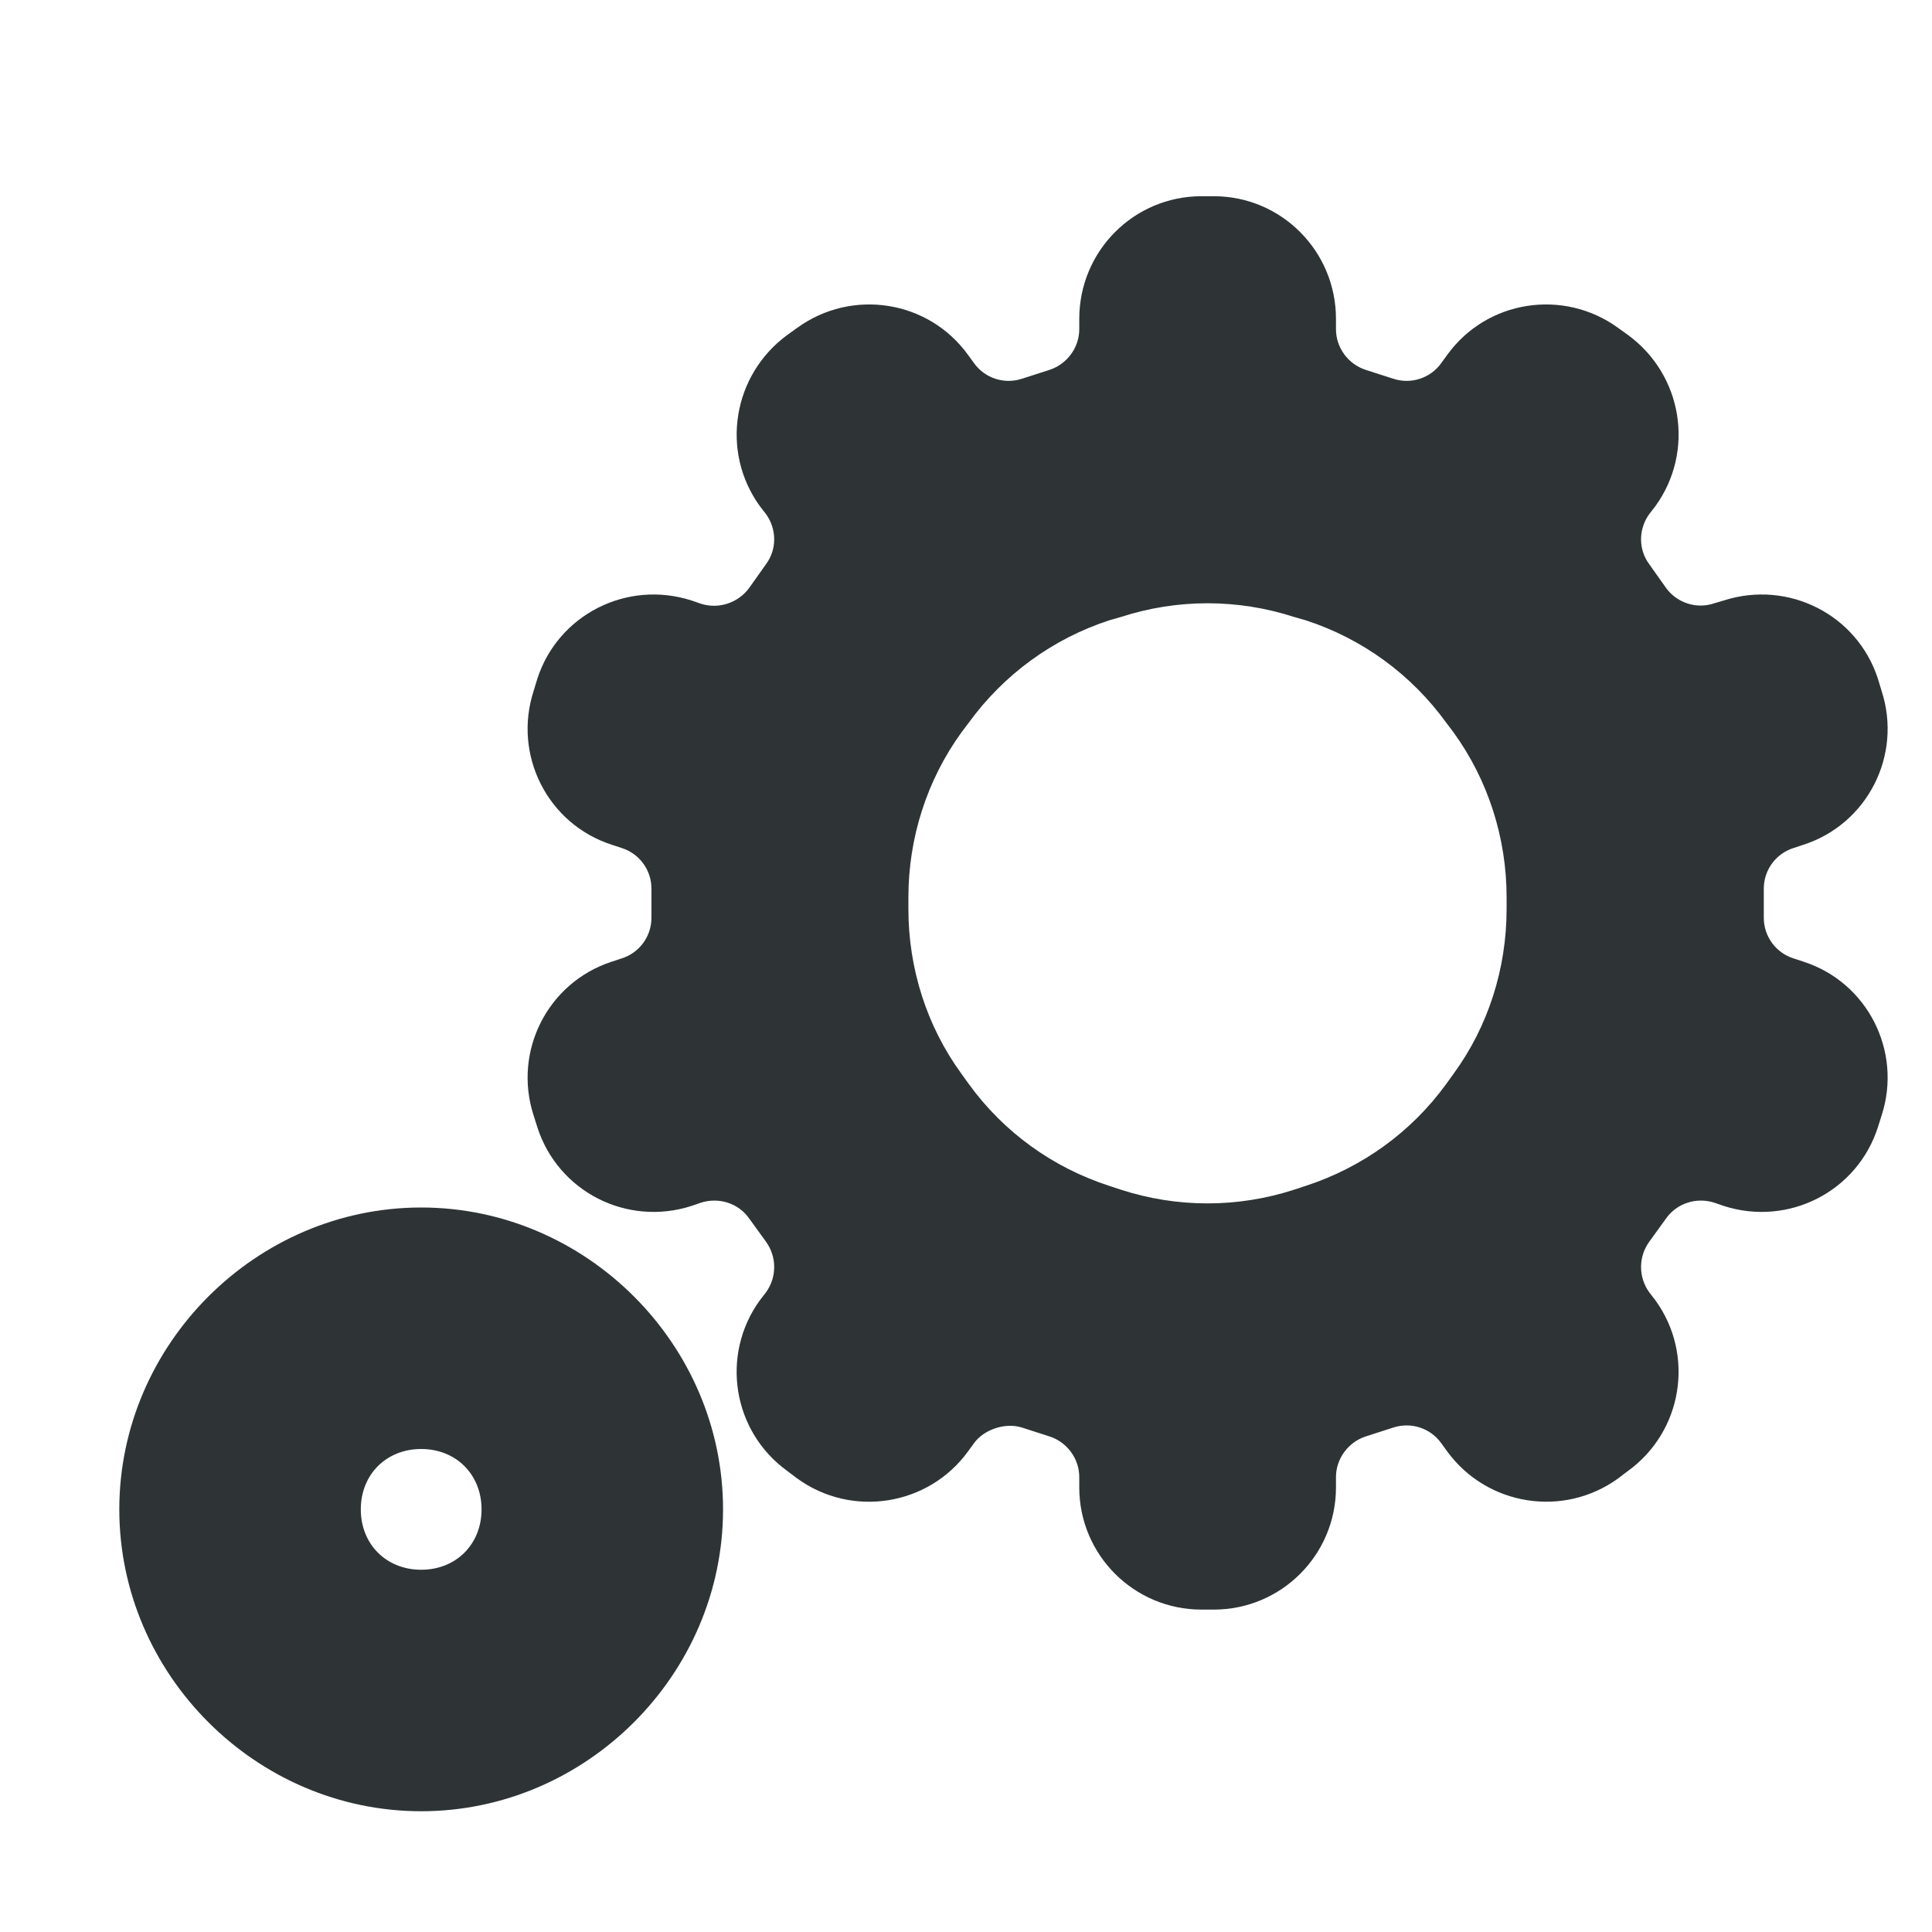
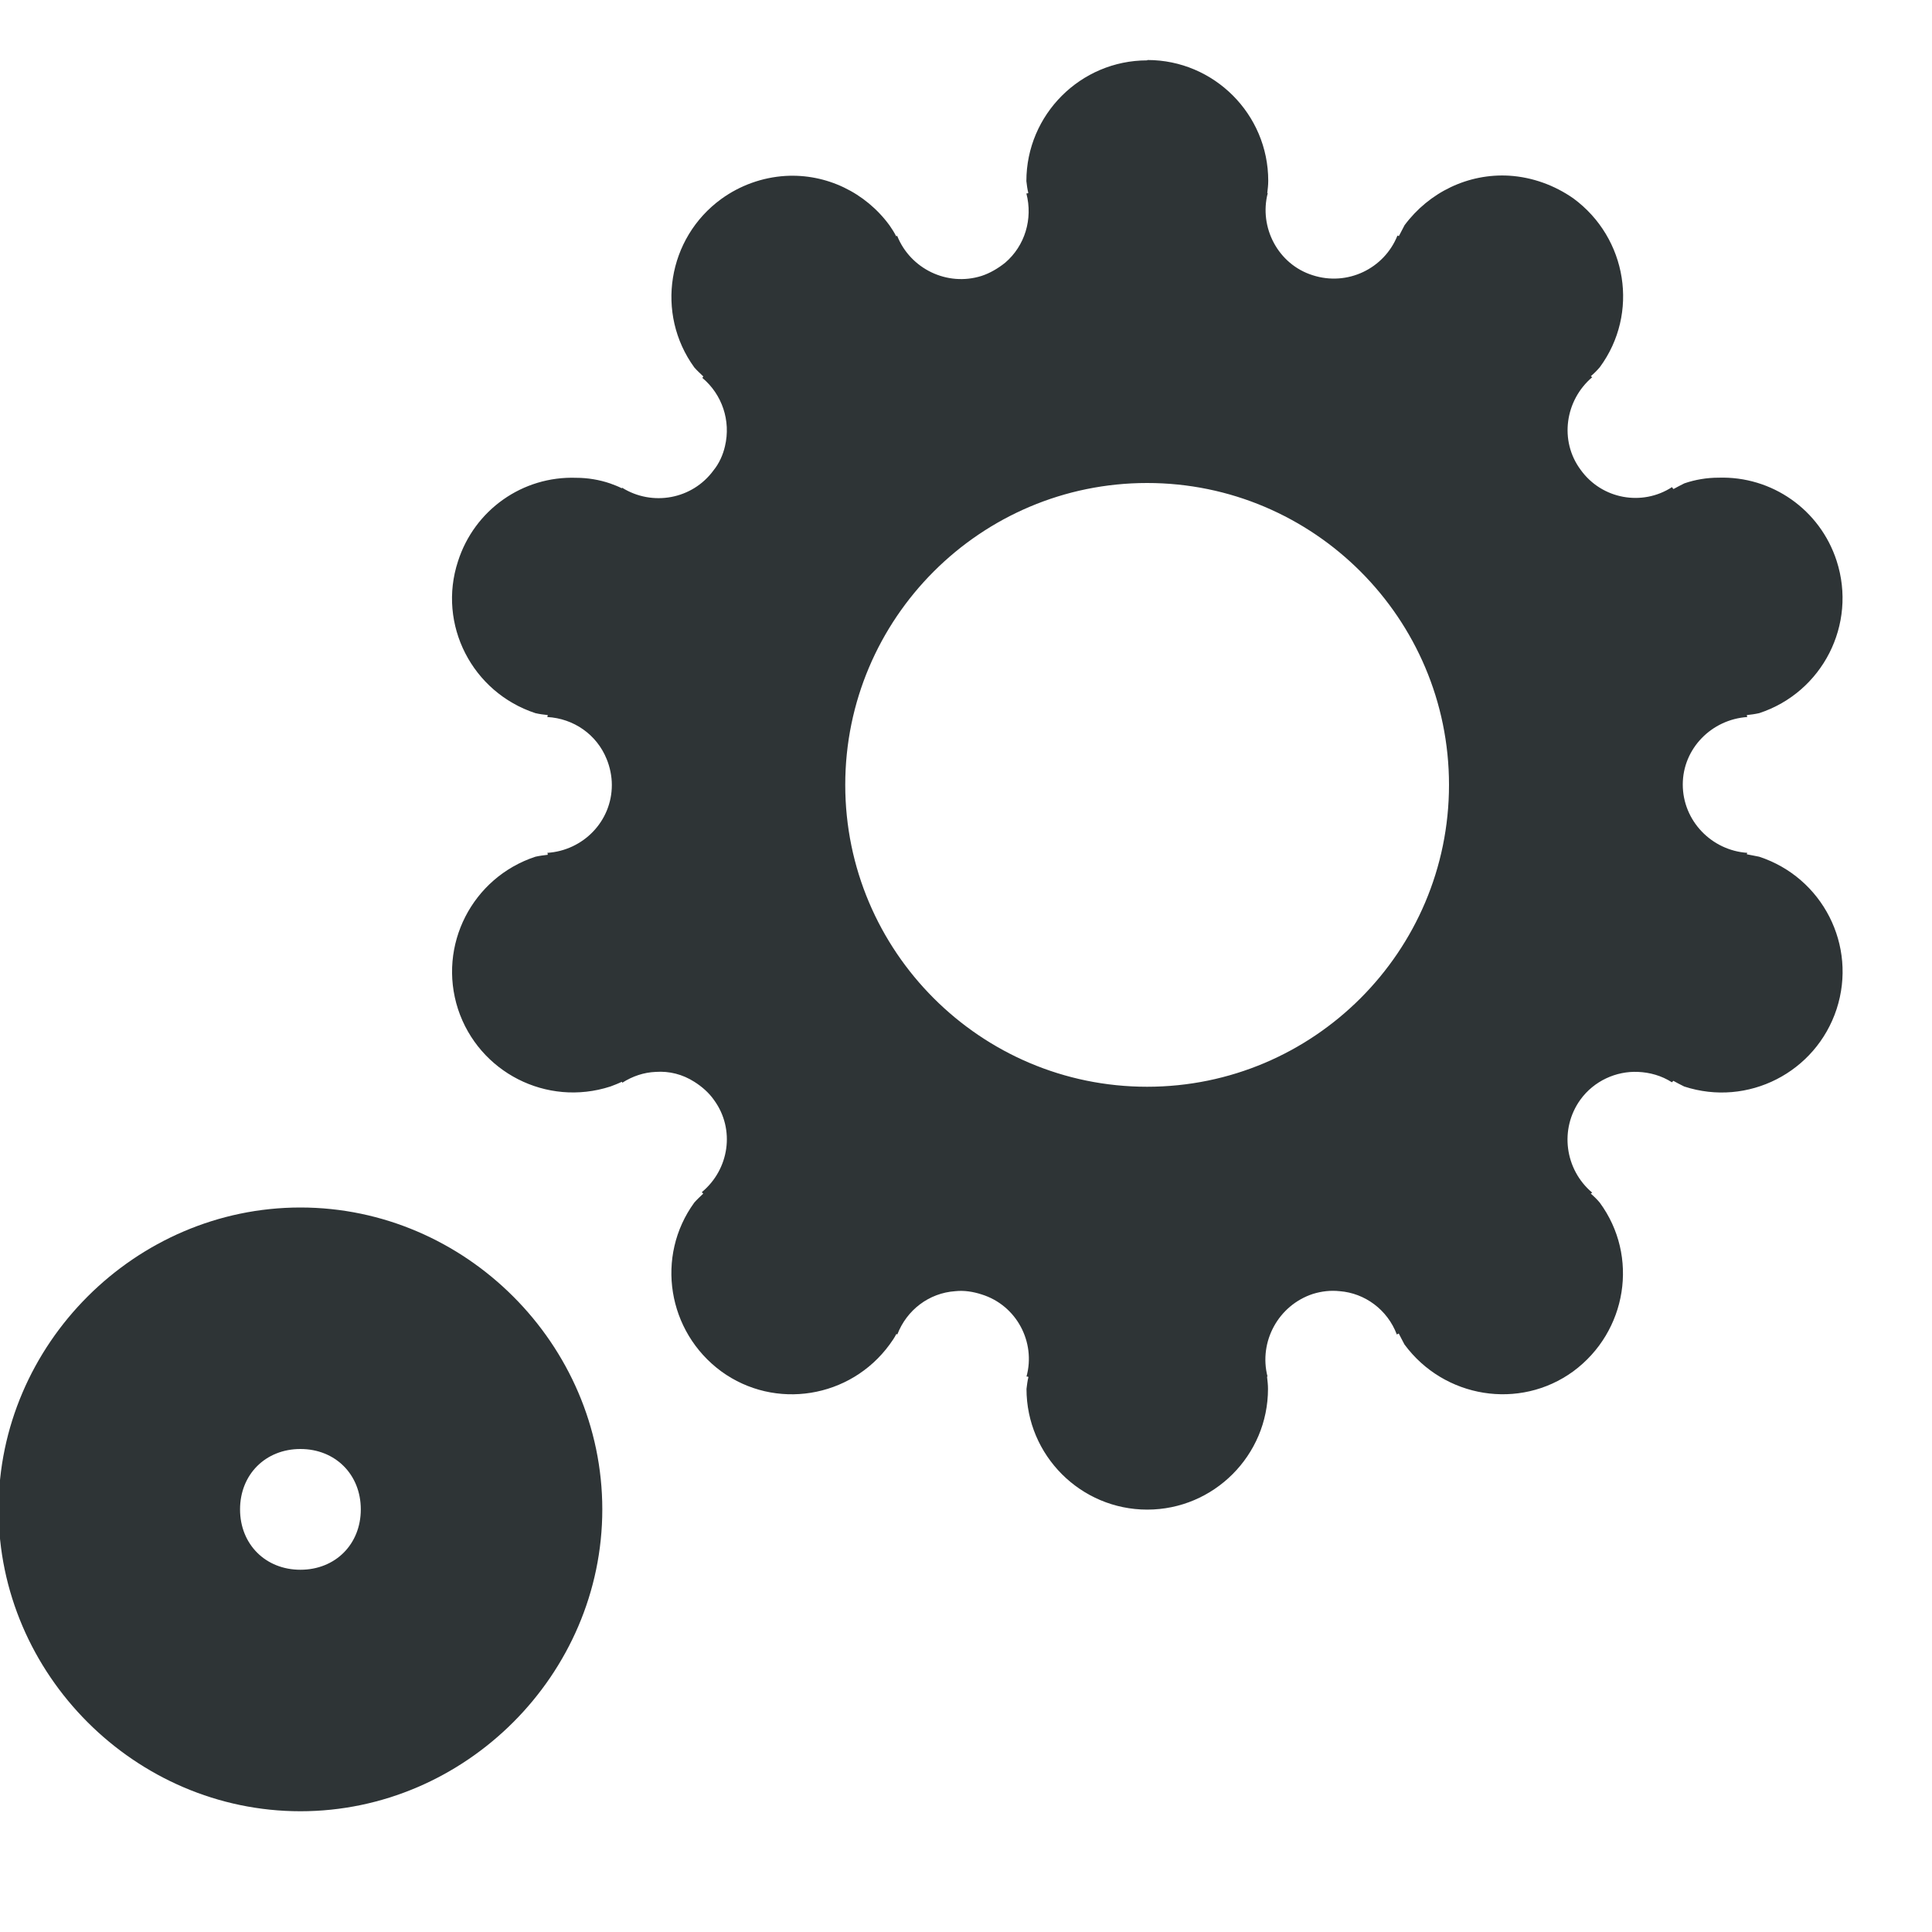
<svg xmlns="http://www.w3.org/2000/svg" height="16px" viewBox="0 0 16 16" width="16px">
-   <g fill="#2e3436">
-     <path d="m 8.938 2.641 v 0.086 c 0 0.152 -0.102 0.289 -0.246 0.336 l -0.23 0.074 c -0.145 0.047 -0.305 -0.004 -0.395 -0.129 l -0.051 -0.07 c -0.328 -0.453 -0.961 -0.551 -1.414 -0.223 l -0.082 0.059 c -0.453 0.332 -0.555 0.965 -0.227 1.418 l 0.051 0.066 c 0.09 0.125 0.09 0.293 0 0.414 l -0.141 0.199 c -0.09 0.121 -0.25 0.176 -0.398 0.129 l -0.078 -0.027 c -0.535 -0.172 -1.105 0.117 -1.277 0.648 l -0.031 0.102 c -0.172 0.531 0.117 1.102 0.648 1.273 l 0.082 0.027 c 0.148 0.047 0.246 0.184 0.246 0.336 v 0.242 c 0 0.152 -0.098 0.289 -0.246 0.336 l -0.082 0.027 c -0.531 0.172 -0.82 0.742 -0.648 1.273 l 0.031 0.098 c 0.172 0.535 0.742 0.824 1.277 0.652 l 0.078 -0.027 c 0.148 -0.047 0.309 0.004 0.398 0.129 l 0.141 0.195 c 0.09 0.125 0.09 0.293 0 0.418 l -0.051 0.066 c -0.328 0.453 -0.227 1.086 0.227 1.414 l 0.082 0.062 c 0.453 0.328 1.086 0.227 1.414 -0.223 c 0.016 -0.023 0.035 -0.047 0.051 -0.07 c 0.082 -0.113 0.258 -0.172 0.395 -0.129 l 0.23 0.074 c 0.145 0.047 0.246 0.184 0.246 0.336 v 0.086 c 0 0.559 0.453 1.012 1.012 1.012 h 0.102 c 0.559 0 1.012 -0.453 1.012 -1.012 v -0.086 c 0 -0.152 0.102 -0.289 0.246 -0.336 l 0.23 -0.074 c 0.145 -0.047 0.305 0.004 0.395 0.129 l 0.051 0.07 c 0.328 0.449 0.961 0.551 1.414 0.223 l 0.082 -0.062 c 0.453 -0.328 0.555 -0.961 0.227 -1.414 l -0.051 -0.066 c -0.09 -0.125 -0.09 -0.293 0 -0.418 l 0.141 -0.195 c 0.09 -0.125 0.25 -0.176 0.398 -0.129 l 0.078 0.027 c 0.535 0.172 1.105 -0.117 1.277 -0.652 l 0.031 -0.098 c 0.172 -0.531 -0.117 -1.102 -0.648 -1.273 l -0.082 -0.027 c -0.148 -0.047 -0.246 -0.184 -0.246 -0.336 v -0.242 c 0 -0.152 0.098 -0.289 0.246 -0.336 l 0.082 -0.027 c 0.531 -0.172 0.82 -0.742 0.648 -1.273 l -0.031 -0.102 c -0.172 -0.531 -0.742 -0.82 -1.277 -0.648 l -0.078 0.023 c -0.148 0.051 -0.309 -0.004 -0.398 -0.125 l -0.141 -0.199 c -0.09 -0.121 -0.09 -0.289 0 -0.414 l 0.051 -0.066 c 0.328 -0.453 0.227 -1.086 -0.227 -1.418 l -0.082 -0.059 c -0.453 -0.328 -1.086 -0.23 -1.414 0.223 l -0.051 0.07 c -0.09 0.125 -0.25 0.176 -0.395 0.129 l -0.23 -0.074 c -0.145 -0.047 -0.246 -0.184 -0.246 -0.336 v -0.086 c 0 -0.562 -0.453 -1.016 -1.012 -1.016 h -0.102 c -0.559 0 -1.012 0.453 -1.012 1.016 z m 1.781 2.469 l 0.094 0.027 c 0.469 0.152 0.875 0.449 1.164 0.848 l 0.059 0.078 c 0.289 0.398 0.441 0.879 0.441 1.367 v 0.098 c 0 0.492 -0.152 0.973 -0.441 1.367 l -0.059 0.082 c -0.289 0.398 -0.695 0.691 -1.164 0.844 l -0.094 0.031 c -0.469 0.152 -0.969 0.152 -1.438 0 l -0.094 -0.031 c -0.469 -0.152 -0.875 -0.445 -1.164 -0.844 l -0.059 -0.082 c -0.289 -0.395 -0.441 -0.875 -0.441 -1.367 v -0.098 c 0 -0.488 0.152 -0.969 0.441 -1.367 l 0.059 -0.078 c 0.289 -0.398 0.695 -0.695 1.164 -0.848 l 0.094 -0.027 c 0.469 -0.152 0.969 -0.152 1.438 0 z m 0 0" />
-     <path d="m 3.488 10 c -1.367 0 -2.5 1.133 -2.5 2.5 s 1.133 2.5 2.5 2.5 c 1.367 0 2.5 -1.133 2.5 -2.5 s -1.133 -2.5 -2.5 -2.5 z m 0 2 c 0.289 0 0.5 0.211 0.5 0.5 s -0.211 0.5 -0.5 0.5 c -0.289 0 -0.5 -0.211 -0.5 -0.5 s 0.211 -0.5 0.5 -0.5 z m 0 0" />
-   </g>
+   <path d="m 9.5 0.5 c -0.551 0 -1 0.449 -1 1 c 0.004 0.035 0.008 0.066 0.016 0.098 c -0.004 0.004 -0.012 0.004 -0.016 0.004 c 0.055 0.211 -0.012 0.434 -0.176 0.574 c -0.059 0.047 -0.125 0.086 -0.195 0.109 c -0.285 0.09 -0.59 -0.059 -0.699 -0.332 c 0 0 -0.004 0 -0.008 0.004 c -0.016 -0.031 -0.035 -0.062 -0.055 -0.09 c -0.199 -0.273 -0.523 -0.43 -0.863 -0.41 c -0.191 0.012 -0.375 0.078 -0.531 0.191 c -0.445 0.324 -0.547 0.949 -0.223 1.395 c 0.023 0.027 0.051 0.051 0.074 0.074 c 0 0.004 -0.004 0.008 -0.008 0.012 c 0.164 0.137 0.238 0.355 0.188 0.566 c -0.016 0.07 -0.047 0.141 -0.094 0.199 c -0.176 0.242 -0.508 0.301 -0.758 0.145 c 0 0 0 0.004 -0.004 0.004 c -0.031 -0.016 -0.062 -0.027 -0.094 -0.039 c -0.09 -0.031 -0.188 -0.047 -0.281 -0.047 c -0.445 -0.016 -0.844 0.266 -0.98 0.691 c -0.172 0.523 0.117 1.086 0.641 1.258 c 0.035 0.008 0.066 0.012 0.102 0.016 c 0 0.004 0 0.008 -0.004 0.016 c 0.219 0.012 0.41 0.145 0.492 0.348 c 0.027 0.066 0.043 0.141 0.043 0.215 c 0 0.301 -0.238 0.543 -0.535 0.562 c 0.004 0.004 0.004 0.008 0.004 0.016 c -0.035 0.004 -0.066 0.008 -0.102 0.016 c -0.523 0.172 -0.812 0.734 -0.641 1.262 c 0.172 0.523 0.734 0.812 1.262 0.641 c 0.031 -0.012 0.062 -0.023 0.094 -0.039 c 0.004 0.004 0.004 0.004 0.004 0.008 c 0.086 -0.055 0.18 -0.086 0.277 -0.09 c 0.113 -0.008 0.223 0.02 0.32 0.082 c 0.062 0.039 0.121 0.09 0.164 0.152 c 0.176 0.242 0.125 0.574 -0.102 0.762 l 0.012 0.012 c -0.023 0.023 -0.051 0.047 -0.074 0.074 c -0.324 0.445 -0.223 1.07 0.223 1.398 c 0.445 0.324 1.07 0.223 1.395 -0.223 c 0.02 -0.027 0.039 -0.055 0.055 -0.086 c 0.004 0 0.004 0 0.008 0.004 c 0.078 -0.203 0.262 -0.344 0.48 -0.359 c 0.074 -0.008 0.148 0.004 0.219 0.027 c 0.289 0.09 0.449 0.395 0.371 0.68 c 0.008 0 0.012 0 0.016 0.004 c -0.008 0.031 -0.012 0.066 -0.016 0.098 c 0 0.551 0.449 1 1 1 s 1 -0.449 1 -1 c 0 -0.035 -0.004 -0.066 -0.008 -0.102 h 0.004 c -0.074 -0.289 0.09 -0.59 0.375 -0.684 c 0.074 -0.023 0.148 -0.031 0.223 -0.023 c 0.207 0.016 0.395 0.152 0.473 0.359 c 0.008 -0.004 0.012 -0.008 0.016 -0.008 c 0.016 0.031 0.031 0.059 0.047 0.09 c 0.328 0.445 0.953 0.547 1.398 0.223 c 0.445 -0.328 0.547 -0.953 0.219 -1.398 c -0.023 -0.027 -0.047 -0.051 -0.074 -0.074 c 0.004 -0.004 0.008 -0.004 0.012 -0.008 c -0.227 -0.191 -0.273 -0.527 -0.098 -0.77 c 0.113 -0.156 0.297 -0.238 0.477 -0.23 c 0.098 0.004 0.195 0.031 0.281 0.086 c 0.004 -0.004 0.008 -0.008 0.012 -0.012 c 0.027 0.016 0.059 0.031 0.09 0.047 c 0.527 0.172 1.09 -0.117 1.262 -0.641 c 0.172 -0.527 -0.117 -1.09 -0.641 -1.262 c -0.035 -0.008 -0.066 -0.012 -0.102 -0.02 c 0 -0.004 0 -0.008 0.004 -0.012 c -0.297 -0.02 -0.535 -0.266 -0.535 -0.566 c 0 -0.297 0.238 -0.539 0.535 -0.559 c -0.004 -0.004 -0.004 -0.012 -0.004 -0.016 c 0.035 -0.004 0.066 -0.008 0.102 -0.016 c 0.523 -0.172 0.812 -0.734 0.641 -1.262 c -0.137 -0.422 -0.535 -0.703 -0.98 -0.688 c -0.094 0 -0.191 0.016 -0.281 0.047 c -0.031 0.016 -0.062 0.031 -0.09 0.047 c -0.004 -0.004 -0.008 -0.008 -0.012 -0.016 c -0.246 0.16 -0.582 0.102 -0.758 -0.145 c -0.176 -0.238 -0.129 -0.574 0.098 -0.766 c -0.004 0 -0.008 -0.004 -0.012 -0.008 c 0.027 -0.023 0.051 -0.047 0.074 -0.074 c 0.328 -0.445 0.227 -1.07 -0.219 -1.398 c -0.156 -0.109 -0.34 -0.176 -0.531 -0.188 c -0.34 -0.02 -0.664 0.137 -0.867 0.41 c -0.016 0.031 -0.031 0.059 -0.047 0.09 c -0.004 0 -0.008 -0.004 -0.012 -0.004 c -0.109 0.273 -0.414 0.422 -0.703 0.328 c -0.285 -0.09 -0.445 -0.395 -0.371 -0.68 c 0 0 0 0 -0.004 0 c 0.004 -0.035 0.008 -0.066 0.008 -0.102 c 0 -0.551 -0.449 -1 -1 -1 z m 0 3.5 c 1.379 0 2.5 1.121 2.5 2.5 s -1.121 2.5 -2.5 2.5 s -2.5 -1.121 -2.5 -2.5 s 1.121 -2.5 2.5 -2.5 z m -7.012 6 c -1.367 0 -2.5 1.133 -2.5 2.5 s 1.133 2.5 2.5 2.5 c 1.367 0 2.5 -1.133 2.5 -2.5 s -1.133 -2.5 -2.5 -2.5 z m 0 2 c 0.289 0 0.5 0.211 0.5 0.5 s -0.211 0.5 -0.5 0.5 c -0.289 0 -0.5 -0.211 -0.5 -0.5 s 0.211 -0.5 0.5 -0.5 z m 0 0" fill="#2e3436" />
</svg>
